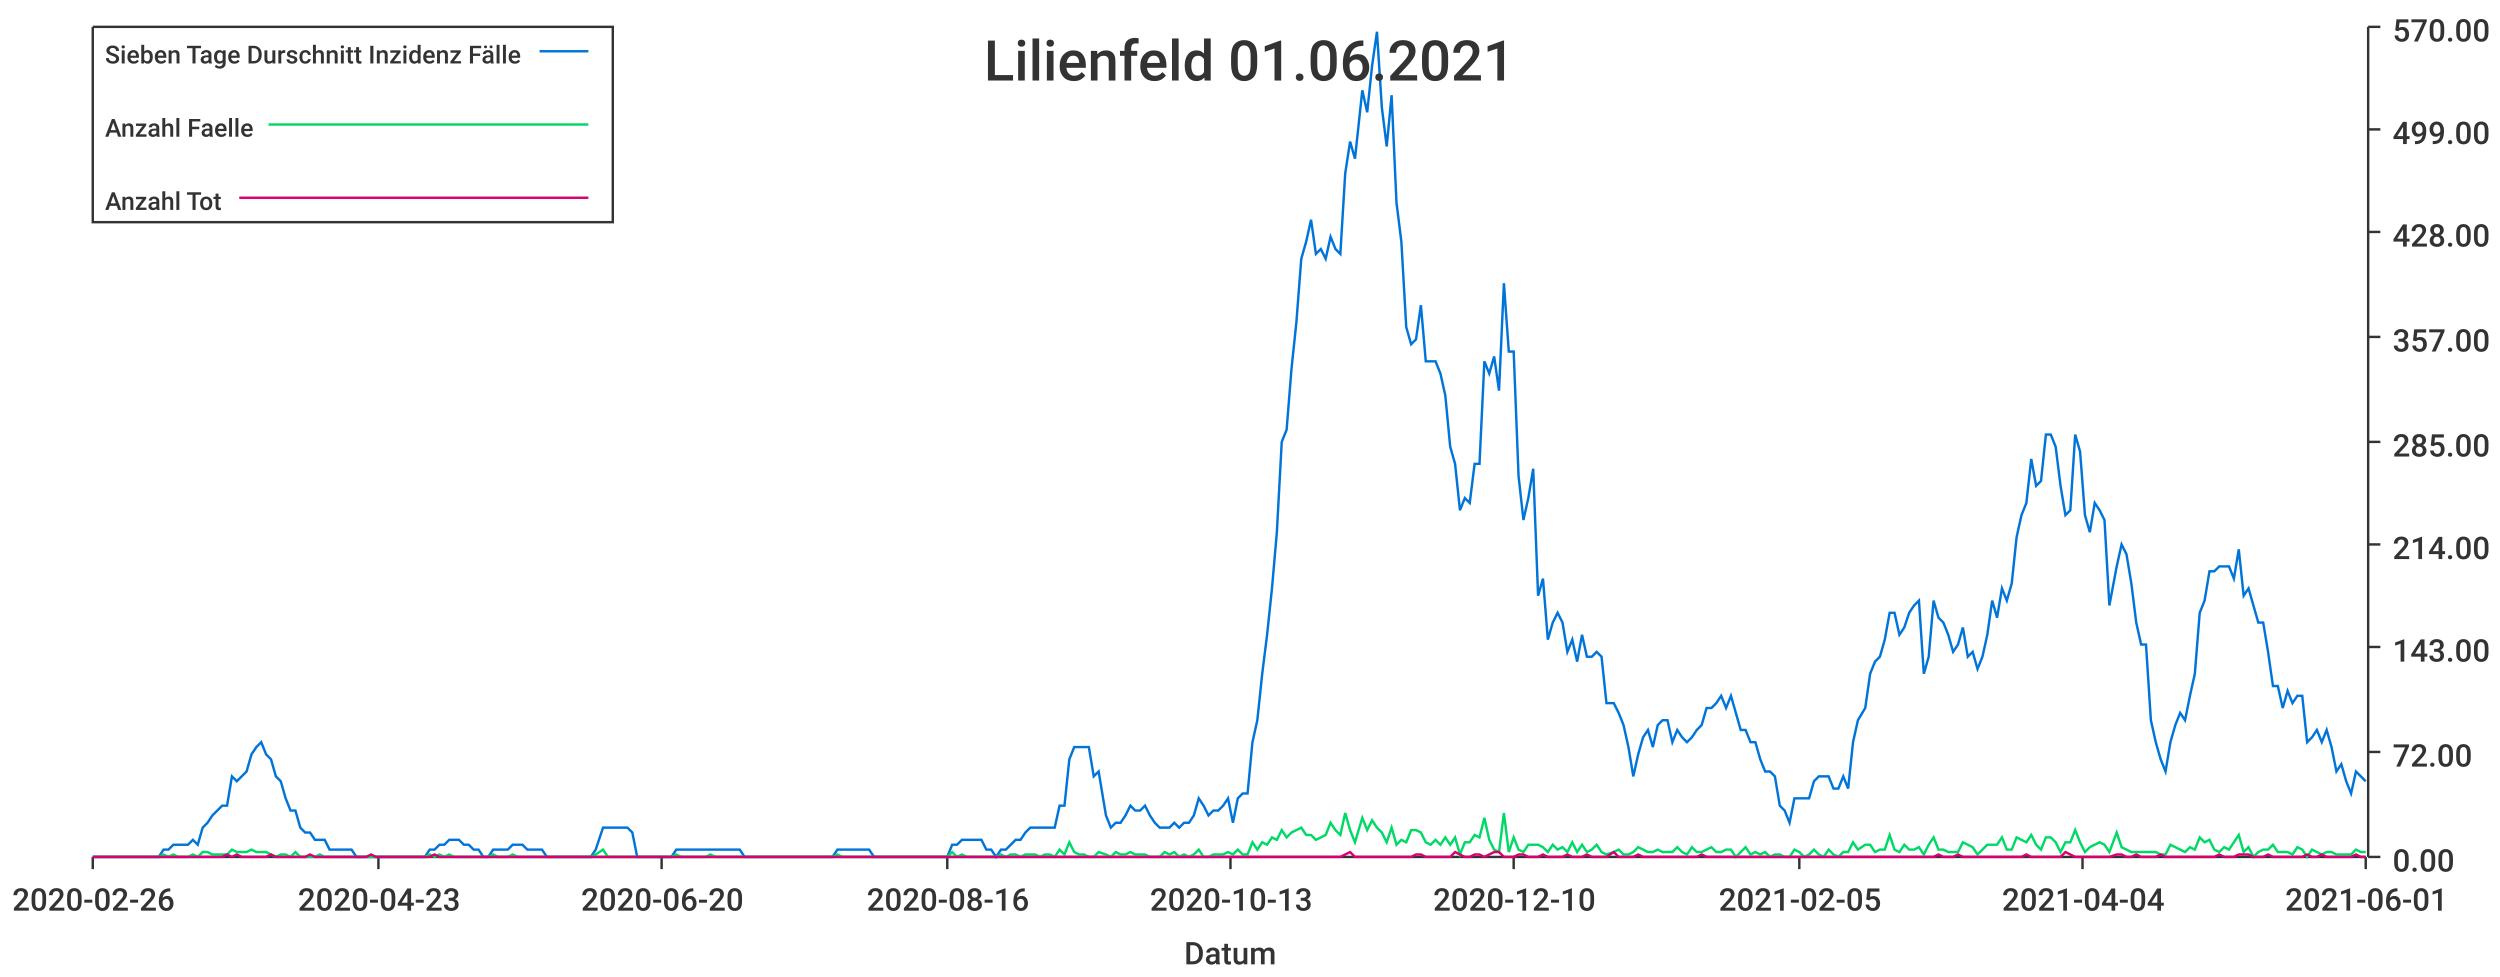
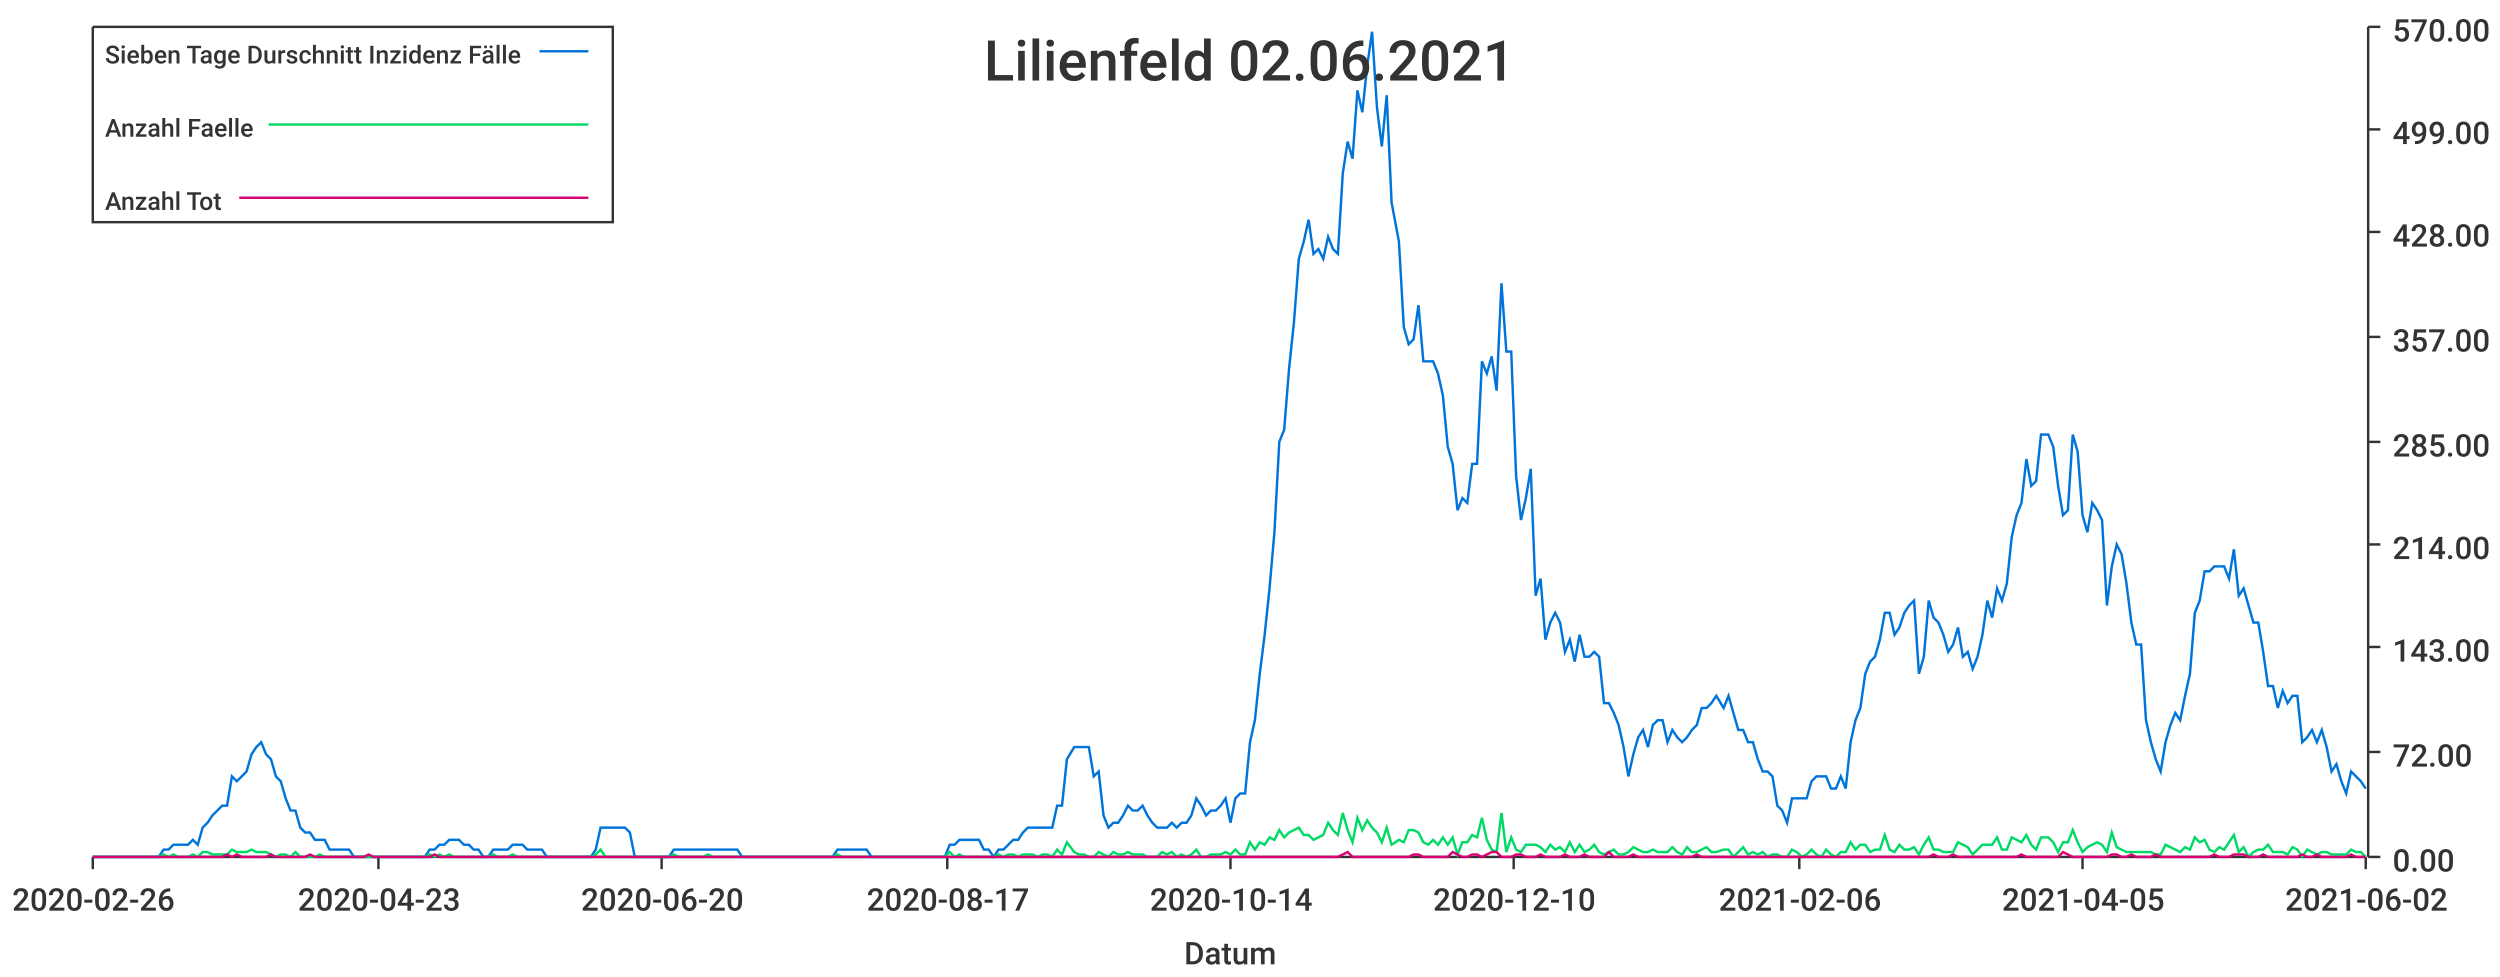
<svg xmlns="http://www.w3.org/2000/svg" width="1024" height="400">\n<path d="M 0 0 L 1024 0 L 1024 400 L 0 400 L 0 0" style="stroke-width:0;stroke:rgba(255,255,255,1.0);fill:rgba(255,255,255,1.0)" />
  <path d="M 38 11 L 969 11 L 969 351 L 38 351 L 38 11" style="stroke-width:0;stroke:rgba(255,255,255,1.0);fill:rgba(255,255,255,1.0)" />
  <path d="M 38 351 L 969 351" style="stroke-width:1;stroke:rgba(51,51,51,1.0);fill:none" />
  <path d="M 38 351 L 38 356" style="stroke-width:1;stroke:rgba(51,51,51,1.0);fill:none" />
  <text x="5" y="373" style="stroke-width:0;stroke:none;fill:rgba(51,51,51,1.0);font-size:12.8px;font-family:'Roboto Medium',sans-serif">2020-02-26</text>
  <path d="M 155 351 L 155 356" style="stroke-width:1;stroke:rgba(51,51,51,1.0);fill:none" />
  <text x="122" y="373" style="stroke-width:0;stroke:none;fill:rgba(51,51,51,1.0);font-size:12.8px;font-family:'Roboto Medium',sans-serif">2020-04-23</text>
  <path d="M 271 351 L 271 356" style="stroke-width:1;stroke:rgba(51,51,51,1.0);fill:none" />
  <text x="238" y="373" style="stroke-width:0;stroke:none;fill:rgba(51,51,51,1.0);font-size:12.8px;font-family:'Roboto Medium',sans-serif">2020-06-20</text>
  <path d="M 388 351 L 388 356" style="stroke-width:1;stroke:rgba(51,51,51,1.0);fill:none" />
-   <text x="355" y="373" style="stroke-width:0;stroke:none;fill:rgba(51,51,51,1.0);font-size:12.8px;font-family:'Roboto Medium',sans-serif">2020-08-16</text>
+   <text x="355" y="373" style="stroke-width:0;stroke:none;fill:rgba(51,51,51,1.0);font-size:12.8px;font-family:'Roboto Medium',sans-serif">2020-08-17</text>
  <path d="M 504 351 L 504 356" style="stroke-width:1;stroke:rgba(51,51,51,1.0);fill:none" />
-   <text x="471" y="373" style="stroke-width:0;stroke:none;fill:rgba(51,51,51,1.0);font-size:12.8px;font-family:'Roboto Medium',sans-serif">2020-10-13</text>
+   <text x="471" y="373" style="stroke-width:0;stroke:none;fill:rgba(51,51,51,1.0);font-size:12.8px;font-family:'Roboto Medium',sans-serif">2020-10-14</text>
  <path d="M 620 351 L 620 356" style="stroke-width:1;stroke:rgba(51,51,51,1.0);fill:none" />
  <text x="587" y="373" style="stroke-width:0;stroke:none;fill:rgba(51,51,51,1.0);font-size:12.8px;font-family:'Roboto Medium',sans-serif">2020-12-10</text>
  <path d="M 737 351 L 737 356" style="stroke-width:1;stroke:rgba(51,51,51,1.0);fill:none" />
-   <text x="704" y="373" style="stroke-width:0;stroke:none;fill:rgba(51,51,51,1.0);font-size:12.8px;font-family:'Roboto Medium',sans-serif">2021-02-05</text>
+   <text x="704" y="373" style="stroke-width:0;stroke:none;fill:rgba(51,51,51,1.0);font-size:12.8px;font-family:'Roboto Medium',sans-serif">2021-02-06</text>
  <path d="M 853 351 L 853 356" style="stroke-width:1;stroke:rgba(51,51,51,1.0);fill:none" />
-   <text x="820" y="373" style="stroke-width:0;stroke:none;fill:rgba(51,51,51,1.0);font-size:12.8px;font-family:'Roboto Medium',sans-serif">2021-04-04</text>
+   <text x="820" y="373" style="stroke-width:0;stroke:none;fill:rgba(51,51,51,1.0);font-size:12.8px;font-family:'Roboto Medium',sans-serif">2021-04-05</text>
  <path d="M 969 351 L 969 356" style="stroke-width:1;stroke:rgba(51,51,51,1.0);fill:none" />
-   <text x="936" y="373" style="stroke-width:0;stroke:none;fill:rgba(51,51,51,1.0);font-size:12.8px;font-family:'Roboto Medium',sans-serif">2021-06-01</text>
+   <text x="936" y="373" style="stroke-width:0;stroke:none;fill:rgba(51,51,51,1.0);font-size:12.8px;font-family:'Roboto Medium',sans-serif">2021-06-02</text>
  <text x="485" y="395" style="stroke-width:0;stroke:none;fill:rgba(51,51,51,1.0);font-size:12.8px;font-family:'Roboto Medium',sans-serif">Datum</text>
  <path d="M 970 351 L 970 11" style="stroke-width:1;stroke:rgba(51,51,51,1.0);fill:none" />
  <path d="M 970 351 L 975 351" style="stroke-width:1;stroke:rgba(51,51,51,1.0);fill:none" />
  <text x="980" y="357" style="stroke-width:0;stroke:none;fill:rgba(51,51,51,1.0);font-size:12.8px;font-family:'Roboto Medium',sans-serif">0.00</text>
  <path d="M 970 308 L 975 308" style="stroke-width:1;stroke:rgba(51,51,51,1.0);fill:none" />
  <text x="980" y="314" style="stroke-width:0;stroke:none;fill:rgba(51,51,51,1.0);font-size:12.8px;font-family:'Roboto Medium',sans-serif">72.00</text>
  <path d="M 970 265 L 975 265" style="stroke-width:1;stroke:rgba(51,51,51,1.0);fill:none" />
  <text x="980" y="271" style="stroke-width:0;stroke:none;fill:rgba(51,51,51,1.0);font-size:12.8px;font-family:'Roboto Medium',sans-serif">143.00</text>
  <path d="M 970 223 L 975 223" style="stroke-width:1;stroke:rgba(51,51,51,1.0);fill:none" />
  <text x="980" y="229" style="stroke-width:0;stroke:none;fill:rgba(51,51,51,1.0);font-size:12.8px;font-family:'Roboto Medium',sans-serif">214.00</text>
  <path d="M 970 181 L 975 181" style="stroke-width:1;stroke:rgba(51,51,51,1.0);fill:none" />
  <text x="980" y="187" style="stroke-width:0;stroke:none;fill:rgba(51,51,51,1.0);font-size:12.8px;font-family:'Roboto Medium',sans-serif">285.00</text>
  <path d="M 970 138 L 975 138" style="stroke-width:1;stroke:rgba(51,51,51,1.0);fill:none" />
  <text x="980" y="144" style="stroke-width:0;stroke:none;fill:rgba(51,51,51,1.0);font-size:12.8px;font-family:'Roboto Medium',sans-serif">357.00</text>
  <path d="M 970 95 L 975 95" style="stroke-width:1;stroke:rgba(51,51,51,1.0);fill:none" />
  <text x="980" y="101" style="stroke-width:0;stroke:none;fill:rgba(51,51,51,1.0);font-size:12.8px;font-family:'Roboto Medium',sans-serif">428.00</text>
  <path d="M 970 53 L 975 53" style="stroke-width:1;stroke:rgba(51,51,51,1.0);fill:none" />
  <text x="980" y="59" style="stroke-width:0;stroke:none;fill:rgba(51,51,51,1.0);font-size:12.8px;font-family:'Roboto Medium',sans-serif">499.00</text>
  <path d="M 970 11 L 975 11" style="stroke-width:1;stroke:rgba(51,51,51,1.0);fill:none" />
  <text x="980" y="17" style="stroke-width:0;stroke:none;fill:rgba(51,51,51,1.0);font-size:12.8px;font-family:'Roboto Medium',sans-serif">570.00</text>
-   <path d="M 38 351 L 41 351 L 43 351 L 45 351 L 47 351 L 49 351 L 51 351 L 53 351 L 55 351 L 57 351 L 59 351 L 61 351 L 63 351 L 65 351 L 67 348 L 69 348 L 71 346 L 73 346 L 75 346 L 77 346 L 79 344 L 81 346 L 83 339 L 85 337 L 87 334 L 89 332 L 91 330 L 93 330 L 95 318 L 97 320 L 99 318 L 101 316 L 103 309 L 105 306 L 107 304 L 109 309 L 111 311 L 113 318 L 115 320 L 117 327 L 119 332 L 121 332 L 123 339 L 125 341 L 127 341 L 129 344 L 131 344 L 133 344 L 135 348 L 137 348 L 139 348 L 141 348 L 144 348 L 146 351 L 148 351 L 150 351 L 152 351 L 154 351 L 156 351 L 158 351 L 160 351 L 162 351 L 164 351 L 166 351 L 168 351 L 170 351 L 172 351 L 174 351 L 176 348 L 178 348 L 180 346 L 182 346 L 184 344 L 186 344 L 188 344 L 190 346 L 192 346 L 194 348 L 196 348 L 198 351 L 200 351 L 202 348 L 204 348 L 206 348 L 208 348 L 210 346 L 212 346 L 214 346 L 216 348 L 218 348 L 220 348 L 222 348 L 224 351 L 226 351 L 228 351 L 230 351 L 232 351 L 234 351 L 236 351 L 238 351 L 240 351 L 242 351 L 244 348 L 247 339 L 249 339 L 251 339 L 253 339 L 255 339 L 257 339 L 259 341 L 261 351 L 263 351 L 265 351 L 267 351 L 269 351 L 271 351 L 273 351 L 275 351 L 277 348 L 279 348 L 281 348 L 283 348 L 285 348 L 287 348 L 289 348 L 291 348 L 293 348 L 295 348 L 297 348 L 299 348 L 301 348 L 303 348 L 305 351 L 307 351 L 309 351 L 311 351 L 313 351 L 315 351 L 317 351 L 319 351 L 321 351 L 323 351 L 325 351 L 327 351 L 329 351 L 331 351 L 333 351 L 335 351 L 337 351 L 339 351 L 341 351 L 343 348 L 345 348 L 347 348 L 350 348 L 352 348 L 354 348 L 356 348 L 358 351 L 360 351 L 362 351 L 364 351 L 366 351 L 368 351 L 370 351 L 372 351 L 374 351 L 376 351 L 378 351 L 380 351 L 382 351 L 384 351 L 386 351 L 388 351 L 390 346 L 392 346 L 394 344 L 396 344 L 398 344 L 400 344 L 402 344 L 404 348 L 406 348 L 408 351 L 410 348 L 412 348 L 414 346 L 416 344 L 418 344 L 420 341 L 422 339 L 424 339 L 426 339 L 428 339 L 430 339 L 432 339 L 434 330 L 436 330 L 438 311 L 440 306 L 442 306 L 444 306 L 446 306 L 448 318 L 450 316 L 453 334 L 455 339 L 457 337 L 459 337 L 461 334 L 463 330 L 465 332 L 467 332 L 469 330 L 471 334 L 473 337 L 475 339 L 477 339 L 479 339 L 481 337 L 483 339 L 485 337 L 487 337 L 489 334 L 491 327 L 493 330 L 495 334 L 497 332 L 499 332 L 501 330 L 503 327 L 505 337 L 507 327 L 509 325 L 511 325 L 513 304 L 515 295 L 517 276 L 519 260 L 521 241 L 523 218 L 525 181 L 527 176 L 529 151 L 531 132 L 533 106 L 535 99 L 537 90 L 539 104 L 541 102 L 543 106 L 545 97 L 547 102 L 549 104 L 551 71 L 553 58 L 555 65 L 558 37 L 560 46 L 562 27 L 564 13 L 566 44 L 568 60 L 570 39 L 572 83 L 574 99 L 576 134 L 578 141 L 580 139 L 582 125 L 584 148 L 586 148 L 588 148 L 590 153 L 592 162 L 594 183 L 596 190 L 598 209 L 600 204 L 602 206 L 604 190 L 606 190 L 608 148 L 610 153 L 612 146 L 614 160 L 616 116 L 618 144 L 620 144 L 622 195 L 624 213 L 626 204 L 628 192 L 630 244 L 632 237 L 634 262 L 636 255 L 638 251 L 640 255 L 642 267 L 644 262 L 646 271 L 648 260 L 650 269 L 652 269 L 654 267 L 656 269 L 658 288 L 661 288 L 663 292 L 665 297 L 667 306 L 669 318 L 671 309 L 673 302 L 675 299 L 677 306 L 679 297 L 681 295 L 683 295 L 685 304 L 687 299 L 689 302 L 691 304 L 693 302 L 695 299 L 697 297 L 699 290 L 701 290 L 703 288 L 705 285 L 707 290 L 709 285 L 711 292 L 713 299 L 715 299 L 717 304 L 719 304 L 721 311 L 723 316 L 725 316 L 727 318 L 729 330 L 731 332 L 733 337 L 735 327 L 737 327 L 739 327 L 741 327 L 743 320 L 745 318 L 747 318 L 749 318 L 751 323 L 753 323 L 755 318 L 757 323 L 759 304 L 761 295 L 764 290 L 766 276 L 768 271 L 770 269 L 772 262 L 774 251 L 776 251 L 778 260 L 780 257 L 782 251 L 784 248 L 786 246 L 788 276 L 790 269 L 792 246 L 794 253 L 796 255 L 798 260 L 800 267 L 802 264 L 804 257 L 806 269 L 808 267 L 810 274 L 812 269 L 814 260 L 816 246 L 818 253 L 820 241 L 822 246 L 824 239 L 826 220 L 828 211 L 830 206 L 832 188 L 834 199 L 836 197 L 838 178 L 840 178 L 842 183 L 844 199 L 846 211 L 848 209 L 850 178 L 852 185 L 854 211 L 856 218 L 858 206 L 860 209 L 862 213 L 864 248 L 867 232 L 869 223 L 871 227 L 873 239 L 875 255 L 877 264 L 879 264 L 881 295 L 883 304 L 885 311 L 887 316 L 889 304 L 891 297 L 893 292 L 895 295 L 897 285 L 899 276 L 901 251 L 903 246 L 905 234 L 907 234 L 909 232 L 911 232 L 913 232 L 915 237 L 917 225 L 919 244 L 921 241 L 923 248 L 925 255 L 927 255 L 929 267 L 931 281 L 933 281 L 935 290 L 937 283 L 939 288 L 941 285 L 943 285 L 945 304 L 947 302 L 949 299 L 951 304 L 953 299 L 955 306 L 957 316 L 959 313 L 961 320 L 963 325 L 965 316 L 967 318 L 969 320" style="stroke-width:1;stroke:rgba(0,116,217,1.0);fill:none" />
-   <path d="M 38 351 L 41 351 L 43 351 L 45 351 L 47 351 L 49 351 L 51 351 L 53 351 L 55 351 L 57 351 L 59 351 L 61 351 L 63 351 L 65 351 L 67 350 L 69 351 L 71 350 L 73 351 L 75 351 L 77 351 L 79 350 L 81 351 L 83 349 L 85 349 L 87 350 L 89 350 L 91 350 L 93 350 L 95 348 L 97 349 L 99 349 L 101 349 L 103 348 L 105 349 L 107 349 L 109 349 L 111 350 L 113 351 L 115 350 L 117 350 L 119 351 L 121 349 L 123 351 L 125 351 L 127 351 L 129 351 L 131 350 L 133 351 L 135 351 L 137 351 L 139 351 L 141 351 L 144 351 L 146 351 L 148 351 L 150 351 L 152 351 L 154 351 L 156 351 L 158 351 L 160 351 L 162 351 L 164 351 L 166 351 L 168 351 L 170 351 L 172 351 L 174 351 L 176 350 L 178 351 L 180 350 L 182 351 L 184 350 L 186 351 L 188 351 L 190 351 L 192 351 L 194 351 L 196 351 L 198 351 L 200 351 L 202 350 L 204 351 L 206 351 L 208 351 L 210 350 L 212 351 L 214 351 L 216 351 L 218 351 L 220 351 L 222 351 L 224 351 L 226 351 L 228 351 L 230 351 L 232 351 L 234 351 L 236 351 L 238 351 L 240 351 L 242 351 L 244 350 L 247 348 L 249 351 L 251 351 L 253 351 L 255 351 L 257 351 L 259 351 L 261 351 L 263 351 L 265 351 L 267 351 L 269 351 L 271 351 L 273 351 L 275 351 L 277 350 L 279 351 L 281 351 L 283 351 L 285 351 L 287 351 L 289 351 L 291 350 L 293 351 L 295 351 L 297 351 L 299 351 L 301 351 L 303 351 L 305 351 L 307 351 L 309 351 L 311 351 L 313 351 L 315 351 L 317 351 L 319 351 L 321 351 L 323 351 L 325 351 L 327 351 L 329 351 L 331 351 L 333 351 L 335 351 L 337 351 L 339 351 L 341 351 L 343 350 L 345 351 L 347 351 L 350 351 L 352 351 L 354 351 L 356 351 L 358 351 L 360 351 L 362 351 L 364 351 L 366 351 L 368 351 L 370 351 L 372 351 L 374 351 L 376 351 L 378 351 L 380 351 L 382 351 L 384 351 L 386 351 L 388 351 L 390 349 L 392 351 L 394 350 L 396 351 L 398 351 L 400 351 L 402 351 L 404 351 L 406 351 L 408 351 L 410 350 L 412 351 L 414 350 L 416 350 L 418 351 L 420 350 L 422 350 L 424 350 L 426 351 L 428 350 L 430 350 L 432 351 L 434 348 L 436 350 L 438 345 L 440 349 L 442 350 L 444 350 L 446 351 L 448 351 L 450 349 L 453 350 L 455 351 L 457 349 L 459 350 L 461 350 L 463 349 L 465 350 L 467 350 L 469 350 L 471 351 L 473 351 L 475 351 L 477 349 L 479 350 L 481 349 L 483 351 L 485 350 L 487 351 L 489 350 L 491 348 L 493 351 L 495 351 L 497 350 L 499 350 L 501 350 L 503 349 L 505 350 L 507 348 L 509 350 L 511 350 L 513 345 L 515 348 L 517 345 L 519 346 L 521 343 L 523 344 L 525 340 L 527 343 L 529 341 L 531 340 L 533 339 L 535 342 L 537 342 L 539 344 L 541 343 L 543 342 L 545 337 L 547 340 L 549 342 L 551 333 L 553 340 L 555 345 L 558 335 L 560 340 L 562 336 L 564 339 L 566 341 L 568 345 L 570 339 L 572 346 L 574 344 L 576 345 L 578 340 L 580 340 L 582 341 L 584 345 L 586 346 L 588 344 L 590 346 L 592 343 L 594 346 L 596 343 L 598 350 L 600 345 L 602 345 L 604 342 L 606 343 L 608 335 L 610 344 L 612 348 L 614 349 L 616 333 L 618 349 L 620 343 L 622 348 L 624 349 L 626 346 L 628 346 L 630 346 L 632 347 L 634 349 L 636 346 L 638 348 L 640 347 L 642 349 L 644 345 L 646 349 L 648 346 L 650 349 L 652 348 L 654 346 L 656 349 L 658 350 L 661 349 L 663 348 L 665 350 L 667 350 L 669 349 L 671 347 L 673 348 L 675 349 L 677 349 L 679 348 L 681 349 L 683 349 L 685 349 L 687 347 L 689 349 L 691 350 L 693 347 L 695 349 L 697 349 L 699 348 L 701 347 L 703 349 L 705 349 L 707 348 L 709 348 L 711 351 L 713 349 L 715 347 L 717 350 L 719 349 L 721 350 L 723 349 L 725 351 L 727 350 L 729 350 L 731 351 L 733 351 L 735 348 L 737 349 L 739 351 L 741 350 L 743 348 L 745 350 L 747 351 L 749 348 L 751 350 L 753 351 L 755 349 L 757 349 L 759 345 L 761 348 L 764 346 L 766 346 L 768 349 L 770 348 L 772 348 L 774 342 L 776 348 L 778 349 L 780 346 L 782 348 L 784 348 L 786 347 L 788 350 L 790 346 L 792 343 L 794 348 L 796 348 L 798 349 L 800 349 L 802 349 L 804 345 L 806 346 L 808 347 L 810 350 L 812 348 L 814 346 L 816 346 L 818 346 L 820 343 L 822 348 L 824 348 L 826 343 L 828 344 L 830 345 L 832 342 L 834 346 L 836 348 L 838 343 L 840 343 L 842 345 L 844 349 L 846 345 L 848 345 L 850 340 L 852 345 L 854 349 L 856 347 L 858 346 L 860 345 L 862 346 L 864 349 L 867 341 L 869 347 L 871 348 L 873 349 L 875 349 L 877 349 L 879 349 L 881 349 L 883 349 L 885 350 L 887 350 L 889 346 L 891 347 L 893 348 L 895 349 L 897 347 L 899 348 L 901 343 L 903 345 L 905 344 L 907 348 L 909 349 L 911 347 L 913 348 L 915 345 L 917 342 L 919 349 L 921 347 L 923 351 L 925 349 L 927 348 L 929 348 L 931 346 L 933 349 L 935 349 L 937 349 L 939 350 L 941 347 L 943 348 L 945 351 L 947 348 L 949 349 L 951 350 L 953 349 L 955 349 L 957 350 L 959 350 L 961 350 L 963 350 L 965 348 L 967 349 L 969 349" style="stroke-width:1;stroke:rgba(0,217,101,1.0);fill:none" />
-   <path d="M 38 351 L 41 351 L 43 351 L 45 351 L 47 351 L 49 351 L 51 351 L 53 351 L 55 351 L 57 351 L 59 351 L 61 351 L 63 351 L 65 351 L 67 351 L 69 351 L 71 351 L 73 351 L 75 351 L 77 351 L 79 351 L 81 351 L 83 351 L 85 351 L 87 351 L 89 351 L 91 351 L 93 350 L 95 351 L 97 350 L 99 351 L 101 351 L 103 351 L 105 351 L 107 351 L 109 351 L 111 350 L 113 351 L 115 351 L 117 351 L 119 351 L 121 351 L 123 351 L 125 351 L 127 350 L 129 351 L 131 351 L 133 351 L 135 351 L 137 351 L 139 351 L 141 351 L 144 351 L 146 351 L 148 351 L 150 351 L 152 350 L 154 351 L 156 351 L 158 351 L 160 351 L 162 351 L 164 351 L 166 351 L 168 351 L 170 351 L 172 351 L 174 351 L 176 351 L 178 350 L 180 351 L 182 351 L 184 351 L 186 351 L 188 351 L 190 351 L 192 351 L 194 351 L 196 351 L 198 351 L 200 351 L 202 351 L 204 351 L 206 351 L 208 351 L 210 351 L 212 351 L 214 351 L 216 351 L 218 351 L 220 351 L 222 351 L 224 351 L 226 351 L 228 351 L 230 351 L 232 351 L 234 351 L 236 351 L 238 351 L 240 351 L 242 351 L 244 351 L 247 351 L 249 351 L 251 351 L 253 351 L 255 351 L 257 351 L 259 351 L 261 351 L 263 351 L 265 351 L 267 351 L 269 351 L 271 351 L 273 351 L 275 351 L 277 351 L 279 351 L 281 351 L 283 351 L 285 351 L 287 351 L 289 351 L 291 351 L 293 351 L 295 351 L 297 351 L 299 351 L 301 351 L 303 351 L 305 351 L 307 351 L 309 351 L 311 351 L 313 351 L 315 351 L 317 351 L 319 351 L 321 351 L 323 351 L 325 351 L 327 351 L 329 351 L 331 351 L 333 351 L 335 351 L 337 351 L 339 351 L 341 351 L 343 351 L 345 351 L 347 351 L 350 351 L 352 351 L 354 351 L 356 351 L 358 351 L 360 351 L 362 351 L 364 351 L 366 351 L 368 351 L 370 351 L 372 351 L 374 351 L 376 351 L 378 351 L 380 351 L 382 351 L 384 351 L 386 351 L 388 351 L 390 351 L 392 351 L 394 351 L 396 351 L 398 351 L 400 351 L 402 351 L 404 351 L 406 351 L 408 351 L 410 351 L 412 351 L 414 351 L 416 351 L 418 351 L 420 351 L 422 351 L 424 351 L 426 351 L 428 351 L 430 351 L 432 351 L 434 351 L 436 351 L 438 351 L 440 351 L 442 351 L 444 351 L 446 351 L 448 351 L 450 351 L 453 351 L 455 351 L 457 351 L 459 351 L 461 351 L 463 351 L 465 351 L 467 351 L 469 351 L 471 351 L 473 351 L 475 351 L 477 351 L 479 351 L 481 351 L 483 351 L 485 351 L 487 351 L 489 351 L 491 351 L 493 351 L 495 351 L 497 351 L 499 351 L 501 351 L 503 351 L 505 351 L 507 351 L 509 351 L 511 351 L 513 351 L 515 351 L 517 351 L 519 351 L 521 351 L 523 351 L 525 351 L 527 351 L 529 351 L 531 351 L 533 351 L 535 351 L 537 351 L 539 351 L 541 351 L 543 351 L 545 351 L 547 351 L 549 351 L 551 350 L 553 349 L 555 351 L 558 351 L 560 351 L 562 351 L 564 351 L 566 351 L 568 351 L 570 351 L 572 351 L 574 351 L 576 351 L 578 351 L 580 350 L 582 350 L 584 351 L 586 351 L 588 351 L 590 351 L 592 351 L 594 351 L 596 349 L 598 350 L 600 351 L 602 351 L 604 350 L 606 350 L 608 351 L 610 350 L 612 349 L 614 349 L 616 351 L 618 351 L 620 351 L 622 350 L 624 350 L 626 351 L 628 351 L 630 351 L 632 350 L 634 351 L 636 351 L 638 351 L 640 351 L 642 350 L 644 351 L 646 351 L 648 351 L 650 350 L 652 351 L 654 351 L 656 351 L 658 351 L 661 349 L 663 351 L 665 351 L 667 351 L 669 351 L 671 350 L 673 351 L 675 351 L 677 351 L 679 351 L 681 351 L 683 351 L 685 351 L 687 351 L 689 351 L 691 351 L 693 351 L 695 351 L 697 350 L 699 351 L 701 351 L 703 351 L 705 351 L 707 351 L 709 351 L 711 351 L 713 351 L 715 351 L 717 351 L 719 351 L 721 351 L 723 351 L 725 351 L 727 351 L 729 351 L 731 351 L 733 351 L 735 351 L 737 351 L 739 351 L 741 351 L 743 351 L 745 351 L 747 351 L 749 351 L 751 351 L 753 351 L 755 351 L 757 351 L 759 351 L 761 351 L 764 351 L 766 351 L 768 351 L 770 351 L 772 351 L 774 351 L 776 351 L 778 351 L 780 351 L 782 351 L 784 351 L 786 351 L 788 351 L 790 351 L 792 351 L 794 350 L 796 351 L 798 351 L 800 351 L 802 350 L 804 351 L 806 351 L 808 351 L 810 351 L 812 351 L 814 351 L 816 351 L 818 351 L 820 351 L 822 351 L 824 351 L 826 351 L 828 351 L 830 350 L 832 351 L 834 351 L 836 351 L 838 351 L 840 351 L 842 351 L 844 351 L 846 349 L 848 350 L 850 351 L 852 351 L 854 351 L 856 351 L 858 351 L 860 351 L 862 351 L 864 351 L 867 350 L 869 350 L 871 351 L 873 351 L 875 350 L 877 351 L 879 351 L 881 351 L 883 351 L 885 350 L 887 351 L 889 351 L 891 351 L 893 351 L 895 351 L 897 351 L 899 351 L 901 351 L 903 351 L 905 351 L 907 351 L 909 350 L 911 351 L 913 351 L 915 351 L 917 350 L 919 350 L 921 350 L 923 351 L 925 351 L 927 351 L 929 350 L 931 351 L 933 351 L 935 351 L 937 351 L 939 351 L 941 351 L 943 351 L 945 350 L 947 351 L 949 351 L 951 350 L 953 351 L 955 351 L 957 351 L 959 351 L 961 351 L 963 351 L 965 350 L 967 351 L 969 351" style="stroke-width:1;stroke:rgba(217,0,116,1.0);fill:none" />
-   <text x="403" y="33" style="stroke-width:0;stroke:none;fill:rgba(51,51,51,1.0);font-size:23.0px;font-family:'Roboto Medium',sans-serif">Lilienfeld 01.06.2021</text>
+   <path d="M 38 351 L 41 351 L 43 351 L 45 351 L 47 351 L 49 351 L 51 351 L 53 351 L 55 351 L 57 351 L 59 351 L 61 351 L 63 351 L 65 351 L 67 348 L 69 348 L 71 346 L 73 346 L 75 346 L 77 346 L 79 344 L 81 346 L 83 339 L 85 337 L 87 334 L 89 332 L 91 330 L 93 330 L 95 318 L 97 320 L 99 318 L 101 316 L 103 309 L 105 306 L 107 304 L 109 309 L 111 311 L 113 318 L 115 320 L 117 327 L 119 332 L 121 332 L 123 339 L 125 341 L 127 341 L 129 344 L 131 344 L 133 344 L 135 348 L 137 348 L 139 348 L 141 348 L 143 348 L 145 351 L 147 351 L 149 351 L 151 351 L 153 351 L 155 351 L 157 351 L 159 351 L 161 351 L 163 351 L 165 351 L 167 351 L 169 351 L 171 351 L 174 351 L 176 348 L 178 348 L 180 346 L 182 346 L 184 344 L 186 344 L 188 344 L 190 346 L 192 346 L 194 348 L 196 348 L 198 351 L 200 351 L 202 348 L 204 348 L 206 348 L 208 348 L 210 346 L 212 346 L 214 346 L 216 348 L 218 348 L 220 348 L 222 348 L 224 351 L 226 351 L 228 351 L 230 351 L 232 351 L 234 351 L 236 351 L 238 351 L 240 351 L 242 351 L 244 348 L 246 339 L 248 339 L 250 339 L 252 339 L 254 339 L 256 339 L 258 341 L 260 351 L 262 351 L 264 351 L 266 351 L 268 351 L 270 351 L 272 351 L 274 351 L 276 348 L 278 348 L 280 348 L 282 348 L 284 348 L 286 348 L 288 348 L 290 348 L 292 348 L 294 348 L 296 348 L 298 348 L 300 348 L 302 348 L 304 351 L 307 351 L 309 351 L 311 351 L 313 351 L 315 351 L 317 351 L 319 351 L 321 351 L 323 351 L 325 351 L 327 351 L 329 351 L 331 351 L 333 351 L 335 351 L 337 351 L 339 351 L 341 351 L 343 348 L 345 348 L 347 348 L 349 348 L 351 348 L 353 348 L 355 348 L 357 351 L 359 351 L 361 351 L 363 351 L 365 351 L 367 351 L 369 351 L 371 351 L 373 351 L 375 351 L 377 351 L 379 351 L 381 351 L 383 351 L 385 351 L 387 351 L 389 346 L 391 346 L 393 344 L 395 344 L 397 344 L 399 344 L 401 344 L 403 348 L 405 348 L 407 351 L 409 348 L 411 348 L 413 346 L 415 344 L 417 344 L 419 341 L 421 339 L 423 339 L 425 339 L 427 339 L 429 339 L 431 339 L 433 330 L 435 330 L 437 311 L 440 306 L 442 306 L 444 306 L 446 306 L 448 318 L 450 316 L 452 334 L 454 339 L 456 337 L 458 337 L 460 334 L 462 330 L 464 332 L 466 332 L 468 330 L 470 334 L 472 337 L 474 339 L 476 339 L 478 339 L 480 337 L 482 339 L 484 337 L 486 337 L 488 334 L 490 327 L 492 330 L 494 334 L 496 332 L 498 332 L 500 330 L 502 327 L 504 337 L 506 327 L 508 325 L 510 325 L 512 304 L 514 295 L 516 276 L 518 260 L 520 241 L 522 218 L 524 181 L 526 176 L 528 151 L 530 132 L 532 106 L 534 99 L 536 90 L 538 104 L 540 102 L 542 106 L 544 97 L 546 102 L 548 104 L 550 71 L 552 58 L 554 65 L 556 37 L 558 46 L 560 27 L 562 13 L 564 44 L 566 60 L 568 39 L 570 83 L 573 99 L 575 134 L 577 141 L 579 139 L 581 125 L 583 148 L 585 148 L 587 148 L 589 153 L 591 162 L 593 183 L 595 190 L 597 209 L 599 204 L 601 206 L 603 190 L 605 190 L 607 148 L 609 153 L 611 146 L 613 160 L 615 116 L 617 144 L 619 144 L 621 195 L 623 213 L 625 204 L 627 192 L 629 244 L 631 237 L 633 262 L 635 255 L 637 251 L 639 255 L 641 267 L 643 262 L 645 271 L 647 260 L 649 269 L 651 269 L 653 267 L 655 269 L 657 288 L 659 288 L 661 292 L 663 297 L 665 306 L 667 318 L 669 309 L 671 302 L 673 299 L 675 306 L 677 297 L 679 295 L 681 295 L 683 304 L 685 299 L 687 302 L 689 304 L 691 302 L 693 299 L 695 297 L 697 290 L 699 290 L 701 288 L 703 285 L 706 290 L 708 285 L 710 292 L 712 299 L 714 299 L 716 304 L 718 304 L 720 311 L 722 316 L 724 316 L 726 318 L 728 330 L 730 332 L 732 337 L 734 327 L 736 327 L 738 327 L 740 327 L 742 320 L 744 318 L 746 318 L 748 318 L 750 323 L 752 323 L 754 318 L 756 323 L 758 304 L 760 295 L 762 290 L 764 276 L 766 271 L 768 269 L 770 262 L 772 251 L 774 251 L 776 260 L 778 257 L 780 251 L 782 248 L 784 246 L 786 276 L 788 269 L 790 246 L 792 253 L 794 255 L 796 260 L 798 267 L 800 264 L 802 257 L 804 269 L 806 267 L 808 274 L 810 269 L 812 260 L 814 246 L 816 253 L 818 241 L 820 246 L 822 239 L 824 220 L 826 211 L 828 206 L 830 188 L 832 199 L 834 197 L 836 178 L 839 178 L 841 183 L 843 199 L 845 211 L 847 209 L 849 178 L 851 185 L 853 211 L 855 218 L 857 206 L 859 209 L 861 213 L 863 248 L 865 232 L 867 223 L 869 227 L 871 239 L 873 255 L 875 264 L 877 264 L 879 295 L 881 304 L 883 311 L 885 316 L 887 304 L 889 297 L 891 292 L 893 295 L 895 285 L 897 276 L 899 251 L 901 246 L 903 234 L 905 234 L 907 232 L 909 232 L 911 232 L 913 237 L 915 225 L 917 244 L 919 241 L 921 248 L 923 255 L 925 255 L 927 267 L 929 281 L 931 281 L 933 290 L 935 283 L 937 288 L 939 285 L 941 285 L 943 304 L 945 302 L 947 299 L 949 304 L 951 299 L 953 306 L 955 316 L 957 313 L 959 320 L 961 325 L 963 316 L 965 318 L 967 320 L 969 323" style="stroke-width:1;stroke:rgba(0,116,217,1.0);fill:none" />
+   <path d="M 38 351 L 41 351 L 43 351 L 45 351 L 47 351 L 49 351 L 51 351 L 53 351 L 55 351 L 57 351 L 59 351 L 61 351 L 63 351 L 65 351 L 67 350 L 69 351 L 71 350 L 73 351 L 75 351 L 77 351 L 79 350 L 81 351 L 83 349 L 85 349 L 87 350 L 89 350 L 91 350 L 93 350 L 95 348 L 97 349 L 99 349 L 101 349 L 103 348 L 105 349 L 107 349 L 109 349 L 111 350 L 113 351 L 115 350 L 117 350 L 119 351 L 121 349 L 123 351 L 125 351 L 127 351 L 129 351 L 131 350 L 133 351 L 135 351 L 137 351 L 139 351 L 141 351 L 143 351 L 145 351 L 147 351 L 149 351 L 151 351 L 153 351 L 155 351 L 157 351 L 159 351 L 161 351 L 163 351 L 165 351 L 167 351 L 169 351 L 171 351 L 174 351 L 176 350 L 178 351 L 180 350 L 182 351 L 184 350 L 186 351 L 188 351 L 190 351 L 192 351 L 194 351 L 196 351 L 198 351 L 200 351 L 202 350 L 204 351 L 206 351 L 208 351 L 210 350 L 212 351 L 214 351 L 216 351 L 218 351 L 220 351 L 222 351 L 224 351 L 226 351 L 228 351 L 230 351 L 232 351 L 234 351 L 236 351 L 238 351 L 240 351 L 242 351 L 244 350 L 246 348 L 248 351 L 250 351 L 252 351 L 254 351 L 256 351 L 258 351 L 260 351 L 262 351 L 264 351 L 266 351 L 268 351 L 270 351 L 272 351 L 274 351 L 276 350 L 278 351 L 280 351 L 282 351 L 284 351 L 286 351 L 288 351 L 290 350 L 292 351 L 294 351 L 296 351 L 298 351 L 300 351 L 302 351 L 304 351 L 307 351 L 309 351 L 311 351 L 313 351 L 315 351 L 317 351 L 319 351 L 321 351 L 323 351 L 325 351 L 327 351 L 329 351 L 331 351 L 333 351 L 335 351 L 337 351 L 339 351 L 341 351 L 343 350 L 345 351 L 347 351 L 349 351 L 351 351 L 353 351 L 355 351 L 357 351 L 359 351 L 361 351 L 363 351 L 365 351 L 367 351 L 369 351 L 371 351 L 373 351 L 375 351 L 377 351 L 379 351 L 381 351 L 383 351 L 385 351 L 387 351 L 389 349 L 391 351 L 393 350 L 395 351 L 397 351 L 399 351 L 401 351 L 403 351 L 405 351 L 407 351 L 409 350 L 411 351 L 413 350 L 415 350 L 417 351 L 419 350 L 421 350 L 423 350 L 425 351 L 427 350 L 429 350 L 431 351 L 433 348 L 435 350 L 437 345 L 440 349 L 442 350 L 444 350 L 446 351 L 448 351 L 450 349 L 452 350 L 454 351 L 456 349 L 458 350 L 460 350 L 462 349 L 464 350 L 466 350 L 468 350 L 470 351 L 472 351 L 474 351 L 476 349 L 478 350 L 480 349 L 482 351 L 484 350 L 486 351 L 488 350 L 490 348 L 492 351 L 494 351 L 496 350 L 498 350 L 500 350 L 502 349 L 504 350 L 506 348 L 508 350 L 510 350 L 512 345 L 514 348 L 516 345 L 518 346 L 520 343 L 522 344 L 524 340 L 526 343 L 528 341 L 530 340 L 532 339 L 534 342 L 536 342 L 538 344 L 540 343 L 542 342 L 544 337 L 546 340 L 548 342 L 550 333 L 552 340 L 554 345 L 556 335 L 558 340 L 560 336 L 562 339 L 564 341 L 566 345 L 568 339 L 570 346 L 573 344 L 575 345 L 577 340 L 579 340 L 581 341 L 583 345 L 585 346 L 587 344 L 589 346 L 591 343 L 593 346 L 595 343 L 597 350 L 599 345 L 601 345 L 603 342 L 605 343 L 607 335 L 609 344 L 611 348 L 613 349 L 615 333 L 617 349 L 619 343 L 621 348 L 623 349 L 625 346 L 627 346 L 629 346 L 631 347 L 633 349 L 635 346 L 637 348 L 639 347 L 641 349 L 643 345 L 645 349 L 647 346 L 649 349 L 651 348 L 653 346 L 655 349 L 657 350 L 659 349 L 661 348 L 663 350 L 665 350 L 667 349 L 669 347 L 671 348 L 673 349 L 675 349 L 677 348 L 679 349 L 681 349 L 683 349 L 685 347 L 687 349 L 689 350 L 691 347 L 693 349 L 695 349 L 697 348 L 699 347 L 701 349 L 703 349 L 706 348 L 708 348 L 710 351 L 712 349 L 714 347 L 716 350 L 718 349 L 720 350 L 722 349 L 724 351 L 726 350 L 728 350 L 730 351 L 732 351 L 734 348 L 736 349 L 738 351 L 740 350 L 742 348 L 744 350 L 746 351 L 748 348 L 750 350 L 752 351 L 754 349 L 756 349 L 758 345 L 760 348 L 762 346 L 764 346 L 766 349 L 768 348 L 770 348 L 772 342 L 774 348 L 776 349 L 778 346 L 780 348 L 782 348 L 784 347 L 786 350 L 788 346 L 790 343 L 792 348 L 794 348 L 796 349 L 798 349 L 800 349 L 802 345 L 804 346 L 806 347 L 808 350 L 810 348 L 812 346 L 814 346 L 816 346 L 818 343 L 820 348 L 822 348 L 824 343 L 826 344 L 828 345 L 830 342 L 832 346 L 834 348 L 836 343 L 839 343 L 841 345 L 843 349 L 845 345 L 847 345 L 849 340 L 851 345 L 853 349 L 855 347 L 857 346 L 859 345 L 861 346 L 863 349 L 865 341 L 867 347 L 869 348 L 871 349 L 873 349 L 875 349 L 877 349 L 879 349 L 881 349 L 883 350 L 885 350 L 887 346 L 889 347 L 891 348 L 893 349 L 895 347 L 897 348 L 899 343 L 901 345 L 903 344 L 905 348 L 907 349 L 909 347 L 911 348 L 913 345 L 915 342 L 917 349 L 919 347 L 921 351 L 923 349 L 925 348 L 927 348 L 929 346 L 931 349 L 933 349 L 935 349 L 937 350 L 939 347 L 941 348 L 943 351 L 945 348 L 947 349 L 949 350 L 951 349 L 953 349 L 955 350 L 957 350 L 959 350 L 961 350 L 963 348 L 965 349 L 967 349 L 969 351" style="stroke-width:1;stroke:rgba(0,217,101,1.0);fill:none" />
+   <path d="M 38 351 L 41 351 L 43 351 L 45 351 L 47 351 L 49 351 L 51 351 L 53 351 L 55 351 L 57 351 L 59 351 L 61 351 L 63 351 L 65 351 L 67 351 L 69 351 L 71 351 L 73 351 L 75 351 L 77 351 L 79 351 L 81 351 L 83 351 L 85 351 L 87 351 L 89 351 L 91 351 L 93 350 L 95 351 L 97 350 L 99 351 L 101 351 L 103 351 L 105 351 L 107 351 L 109 351 L 111 350 L 113 351 L 115 351 L 117 351 L 119 351 L 121 351 L 123 351 L 125 351 L 127 350 L 129 351 L 131 351 L 133 351 L 135 351 L 137 351 L 139 351 L 141 351 L 143 351 L 145 351 L 147 351 L 149 351 L 151 350 L 153 351 L 155 351 L 157 351 L 159 351 L 161 351 L 163 351 L 165 351 L 167 351 L 169 351 L 171 351 L 174 351 L 176 351 L 178 350 L 180 351 L 182 351 L 184 351 L 186 351 L 188 351 L 190 351 L 192 351 L 194 351 L 196 351 L 198 351 L 200 351 L 202 351 L 204 351 L 206 351 L 208 351 L 210 351 L 212 351 L 214 351 L 216 351 L 218 351 L 220 351 L 222 351 L 224 351 L 226 351 L 228 351 L 230 351 L 232 351 L 234 351 L 236 351 L 238 351 L 240 351 L 242 351 L 244 351 L 246 351 L 248 351 L 250 351 L 252 351 L 254 351 L 256 351 L 258 351 L 260 351 L 262 351 L 264 351 L 266 351 L 268 351 L 270 351 L 272 351 L 274 351 L 276 351 L 278 351 L 280 351 L 282 351 L 284 351 L 286 351 L 288 351 L 290 351 L 292 351 L 294 351 L 296 351 L 298 351 L 300 351 L 302 351 L 304 351 L 307 351 L 309 351 L 311 351 L 313 351 L 315 351 L 317 351 L 319 351 L 321 351 L 323 351 L 325 351 L 327 351 L 329 351 L 331 351 L 333 351 L 335 351 L 337 351 L 339 351 L 341 351 L 343 351 L 345 351 L 347 351 L 349 351 L 351 351 L 353 351 L 355 351 L 357 351 L 359 351 L 361 351 L 363 351 L 365 351 L 367 351 L 369 351 L 371 351 L 373 351 L 375 351 L 377 351 L 379 351 L 381 351 L 383 351 L 385 351 L 387 351 L 389 351 L 391 351 L 393 351 L 395 351 L 397 351 L 399 351 L 401 351 L 403 351 L 405 351 L 407 351 L 409 351 L 411 351 L 413 351 L 415 351 L 417 351 L 419 351 L 421 351 L 423 351 L 425 351 L 427 351 L 429 351 L 431 351 L 433 351 L 435 351 L 437 351 L 440 351 L 442 351 L 444 351 L 446 351 L 448 351 L 450 351 L 452 351 L 454 351 L 456 351 L 458 351 L 460 351 L 462 351 L 464 351 L 466 351 L 468 351 L 470 351 L 472 351 L 474 351 L 476 351 L 478 351 L 480 351 L 482 351 L 484 351 L 486 351 L 488 351 L 490 351 L 492 351 L 494 351 L 496 351 L 498 351 L 500 351 L 502 351 L 504 351 L 506 351 L 508 351 L 510 351 L 512 351 L 514 351 L 516 351 L 518 351 L 520 351 L 522 351 L 524 351 L 526 351 L 528 351 L 530 351 L 532 351 L 534 351 L 536 351 L 538 351 L 540 351 L 542 351 L 544 351 L 546 351 L 548 351 L 550 350 L 552 349 L 554 351 L 556 351 L 558 351 L 560 351 L 562 351 L 564 351 L 566 351 L 568 351 L 570 351 L 573 351 L 575 351 L 577 351 L 579 350 L 581 350 L 583 351 L 585 351 L 587 351 L 589 351 L 591 351 L 593 351 L 595 349 L 597 350 L 599 351 L 601 351 L 603 350 L 605 350 L 607 351 L 609 350 L 611 349 L 613 349 L 615 351 L 617 351 L 619 351 L 621 350 L 623 350 L 625 351 L 627 351 L 629 351 L 631 350 L 633 351 L 635 351 L 637 351 L 639 351 L 641 350 L 643 351 L 645 351 L 647 351 L 649 350 L 651 351 L 653 351 L 655 351 L 657 351 L 659 349 L 661 351 L 663 351 L 665 351 L 667 351 L 669 350 L 671 351 L 673 351 L 675 351 L 677 351 L 679 351 L 681 351 L 683 351 L 685 351 L 687 351 L 689 351 L 691 351 L 693 351 L 695 350 L 697 351 L 699 351 L 701 351 L 703 351 L 706 351 L 708 351 L 710 351 L 712 351 L 714 351 L 716 351 L 718 351 L 720 351 L 722 351 L 724 351 L 726 351 L 728 351 L 730 351 L 732 351 L 734 351 L 736 351 L 738 351 L 740 351 L 742 351 L 744 351 L 746 351 L 748 351 L 750 351 L 752 351 L 754 351 L 756 351 L 758 351 L 760 351 L 762 351 L 764 351 L 766 351 L 768 351 L 770 351 L 772 351 L 774 351 L 776 351 L 778 351 L 780 351 L 782 351 L 784 351 L 786 351 L 788 351 L 790 351 L 792 350 L 794 351 L 796 351 L 798 351 L 800 350 L 802 351 L 804 351 L 806 351 L 808 351 L 810 351 L 812 351 L 814 351 L 816 351 L 818 351 L 820 351 L 822 351 L 824 351 L 826 351 L 828 350 L 830 351 L 832 351 L 834 351 L 836 351 L 839 351 L 841 351 L 843 351 L 845 349 L 847 350 L 849 351 L 851 351 L 853 351 L 855 351 L 857 351 L 859 351 L 861 351 L 863 351 L 865 350 L 867 350 L 869 351 L 871 351 L 873 350 L 875 351 L 877 351 L 879 351 L 881 351 L 883 350 L 885 351 L 887 351 L 889 351 L 891 351 L 893 351 L 895 351 L 897 351 L 899 351 L 901 351 L 903 351 L 905 351 L 907 350 L 909 351 L 911 351 L 913 351 L 915 350 L 917 350 L 919 350 L 921 351 L 923 351 L 925 351 L 927 350 L 929 351 L 931 351 L 933 351 L 935 351 L 937 351 L 939 351 L 941 351 L 943 350 L 945 351 L 947 351 L 949 350 L 951 351 L 953 351 L 955 351 L 957 351 L 959 351 L 961 351 L 963 350 L 965 351 L 967 351 L 969 351" style="stroke-width:1;stroke:rgba(217,0,116,1.0);fill:none" />
+   <text x="403" y="33" style="stroke-width:0;stroke:none;fill:rgba(51,51,51,1.0);font-size:23.0px;font-family:'Roboto Medium',sans-serif">Lilienfeld 02.06.2021</text>
  <path d="M 38 11 L 251 11 L 251 91 L 38 91 L 38 11" style="stroke-width:1;stroke:rgba(51,51,51,1.0);fill:rgba(255,255,255,1.0)" />
  <text x="43" y="26" style="stroke-width:0;stroke:none;fill:rgba(51,51,51,1.0);font-size:10.2px;font-family:'Roboto Medium',sans-serif">Sieben Tage Durschnitt Inzidenz Fälle</text>
  <path d="M 221 21 L 241 21" style="stroke-width:1;stroke:rgba(0,116,217,1.0);fill:none" />
  <text x="43" y="56" style="stroke-width:0;stroke:none;fill:rgba(51,51,51,1.0);font-size:10.2px;font-family:'Roboto Medium',sans-serif">Anzahl Faelle</text>
  <path d="M 110 51 L 241 51" style="stroke-width:1;stroke:rgba(0,217,101,1.0);fill:none" />
  <text x="43" y="86" style="stroke-width:0;stroke:none;fill:rgba(51,51,51,1.0);font-size:10.2px;font-family:'Roboto Medium',sans-serif">Anzahl Tot</text>
  <path d="M 98 81 L 241 81" style="stroke-width:1;stroke:rgba(217,0,116,1.0);fill:none" />
</svg>
